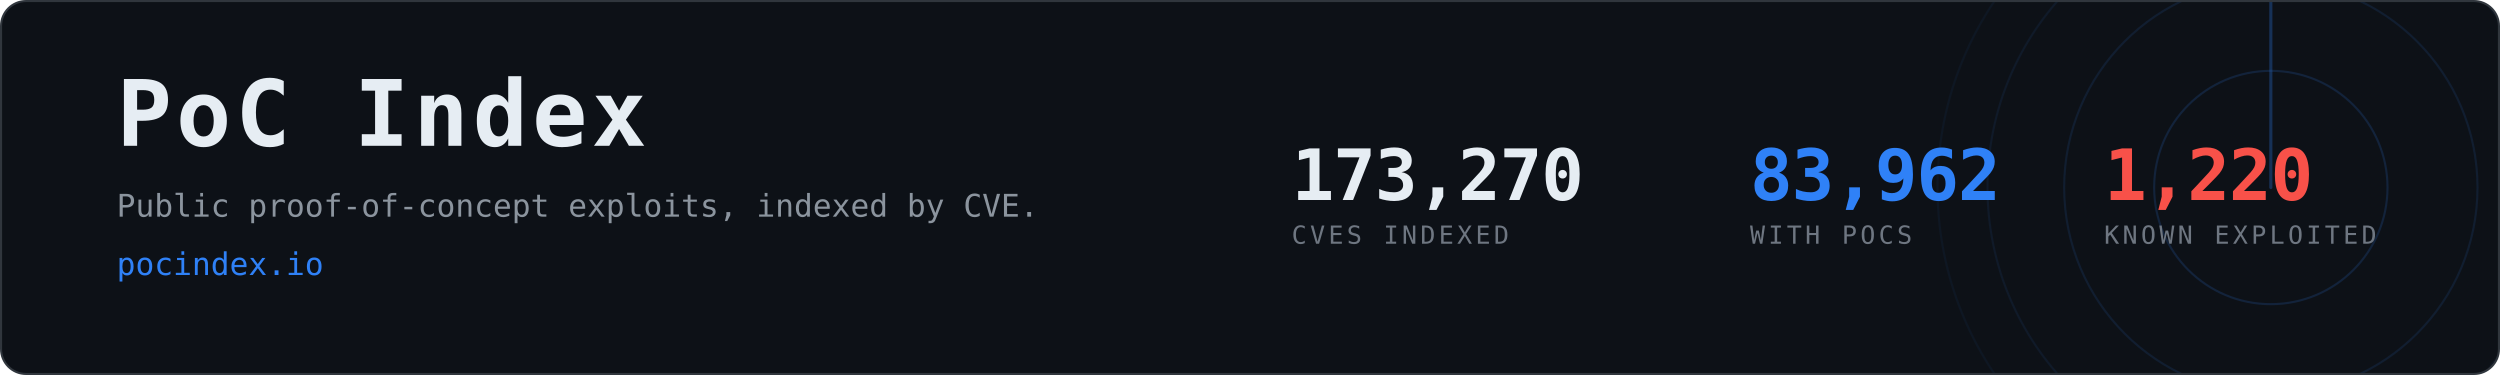
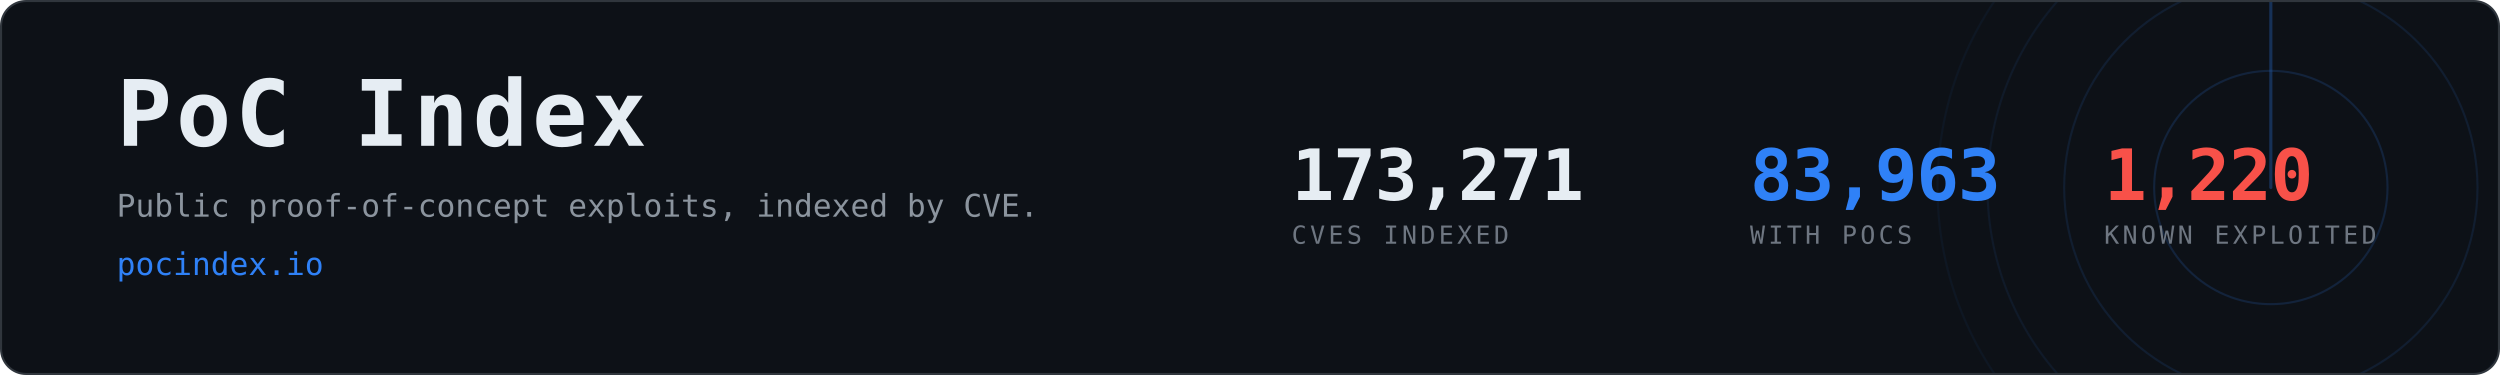
- <svg xmlns="http://www.w3.org/2000/svg" width="1200" height="180" viewBox="0 0 1200 180" role="img" aria-label="PoC Index, 83,962 CVEs with public proof-of-concept exploits">
+ <svg xmlns="http://www.w3.org/2000/svg" width="1200" height="180" viewBox="0 0 1200 180" role="img" aria-label="PoC Index, 83,963 CVEs with public proof-of-concept exploits">
  <clipPath id="card">
    <rect x="1" y="1" width="1198" height="178" rx="12" />
  </clipPath>
  <rect x="0.5" y="0.5" width="1199" height="179" rx="12" fill="#0d1117" stroke="#30363d" />
  <g clip-path="url(#card)" opacity="0.6">
    <g>
      <circle cx="1090" cy="90" r="56.0" fill="none" stroke="#2f81f7" stroke-width="1" opacity="0.270" />
      <circle cx="1090" cy="90" r="99.2" fill="none" stroke="#2f81f7" stroke-width="1" opacity="0.195" />
      <circle cx="1090" cy="90" r="136.0" fill="none" stroke="#2f81f7" stroke-width="1" opacity="0.135" />
      <circle cx="1090" cy="90" r="160.0" fill="none" stroke="#2f81f7" stroke-width="1" opacity="0.090" />
      <line x1="1090" y1="90" x2="1090" y2="-70.0" stroke="#2f81f7" stroke-width="1.5" stroke-linecap="round" opacity="0.480">
        <animateTransform attributeName="transform" type="rotate" from="0 1090 90" to="360 1090 90" dur="8s" repeatCount="indefinite" />
      </line>
    </g>
  </g>
  <text x="56" y="70" font-family="ui-monospace,SFMono-Regular,Menlo,Consolas,monospace" font-size="44" font-weight="700" fill="#e6edf3" letter-spacing="2">PoC Index</text>
  <text x="56" y="104" font-family="ui-monospace,SFMono-Regular,Menlo,Consolas,monospace" font-size="15" fill="#8b949e">
    Public proof-of-concept exploits, indexed by CVE.</text>
  <text x="56" y="132" font-family="ui-monospace,SFMono-Regular,Menlo,Consolas,monospace" font-size="15" fill="#2f81f7">pocindex.io</text>
-   <text x="620" y="96" font-family="ui-monospace,SFMono-Regular,Menlo,Consolas,monospace" font-size="34" font-weight="700" fill="#e6edf3" letter-spacing="-0.5">173,270</text>
+   <text x="620" y="96" font-family="ui-monospace,SFMono-Regular,Menlo,Consolas,monospace" font-size="34" font-weight="700" fill="#e6edf3" letter-spacing="-0.5">173,271</text>
  <text x="620" y="117" font-family="ui-monospace,SFMono-Regular,Menlo,Consolas,monospace" font-size="12" fill="#6e7681" letter-spacing="1.6">CVES INDEXED</text>
-   <text x="840" y="96" font-family="ui-monospace,SFMono-Regular,Menlo,Consolas,monospace" font-size="34" font-weight="700" fill="#2f81f7" letter-spacing="-0.5">83,962</text>
+   <text x="840" y="96" font-family="ui-monospace,SFMono-Regular,Menlo,Consolas,monospace" font-size="34" font-weight="700" fill="#2f81f7" letter-spacing="-0.5">83,963</text>
  <text x="840" y="117" font-family="ui-monospace,SFMono-Regular,Menlo,Consolas,monospace" font-size="12" fill="#6e7681" letter-spacing="1.6">WITH POCS</text>
  <text x="1010" y="96" font-family="ui-monospace,SFMono-Regular,Menlo,Consolas,monospace" font-size="34" font-weight="700" fill="#f85149" letter-spacing="-0.5">1,220</text>
  <text x="1010" y="117" font-family="ui-monospace,SFMono-Regular,Menlo,Consolas,monospace" font-size="12" fill="#6e7681" letter-spacing="1.6">KNOWN EXPLOITED</text>
</svg>
